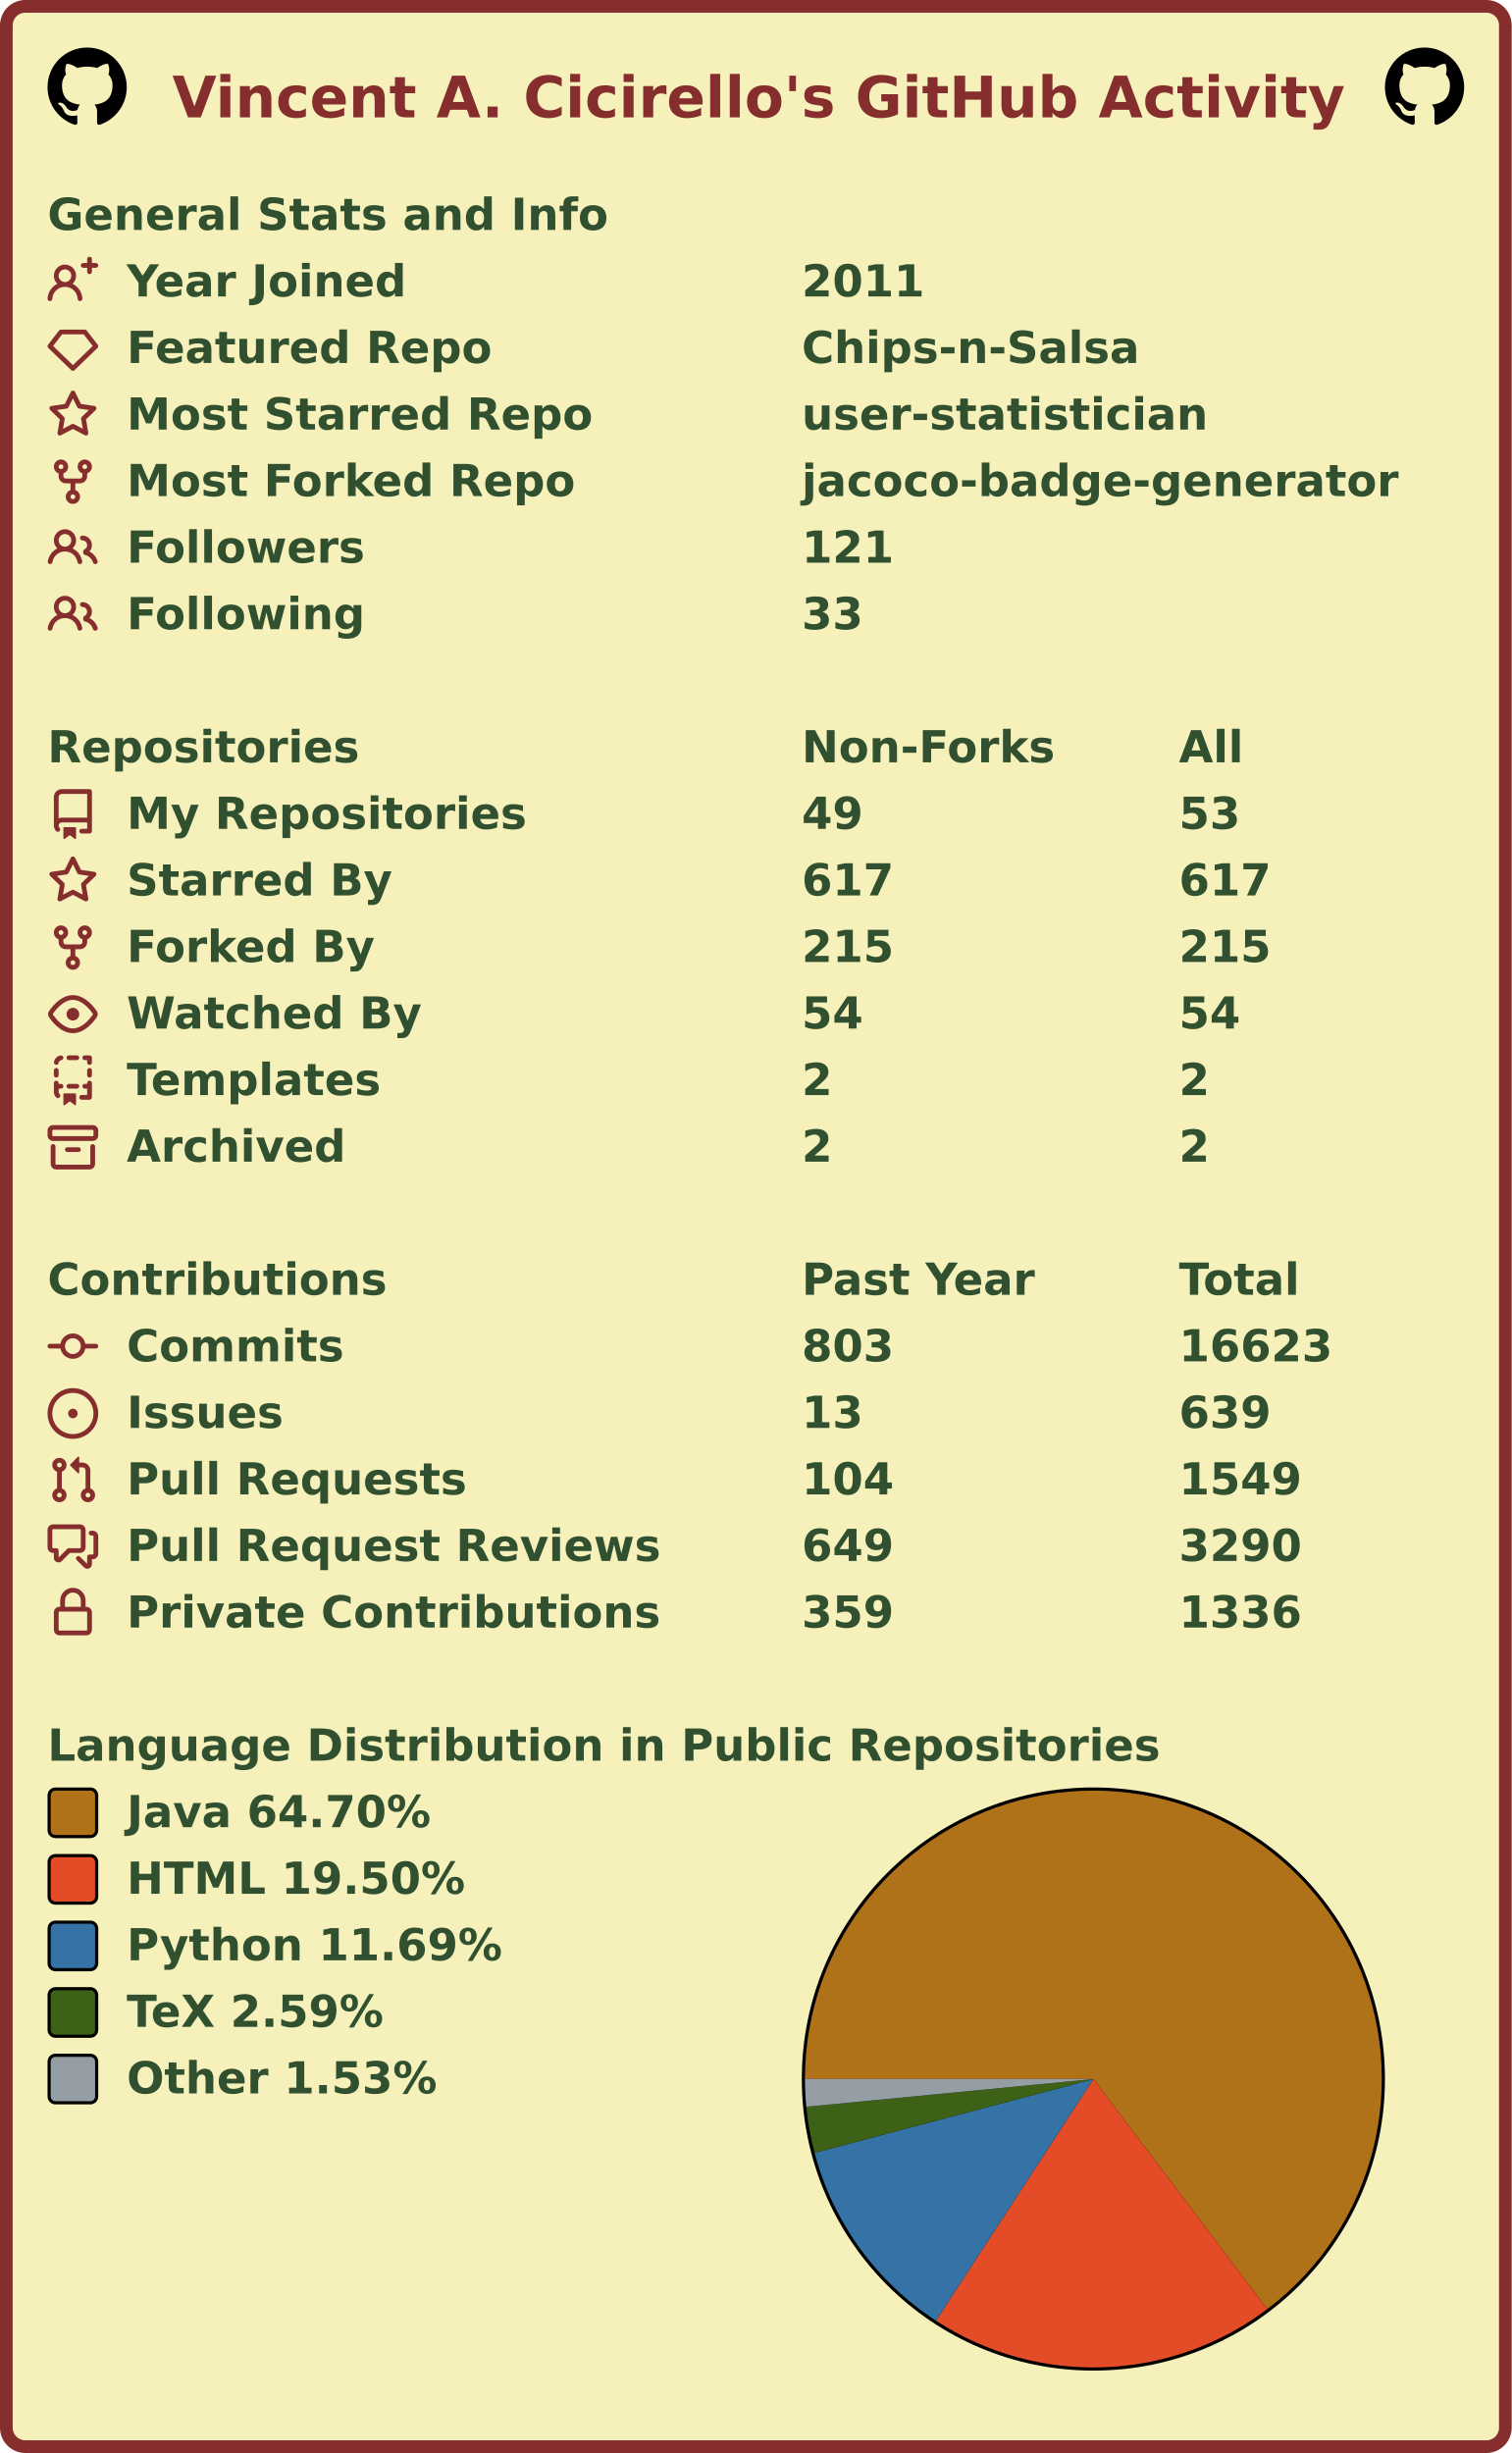
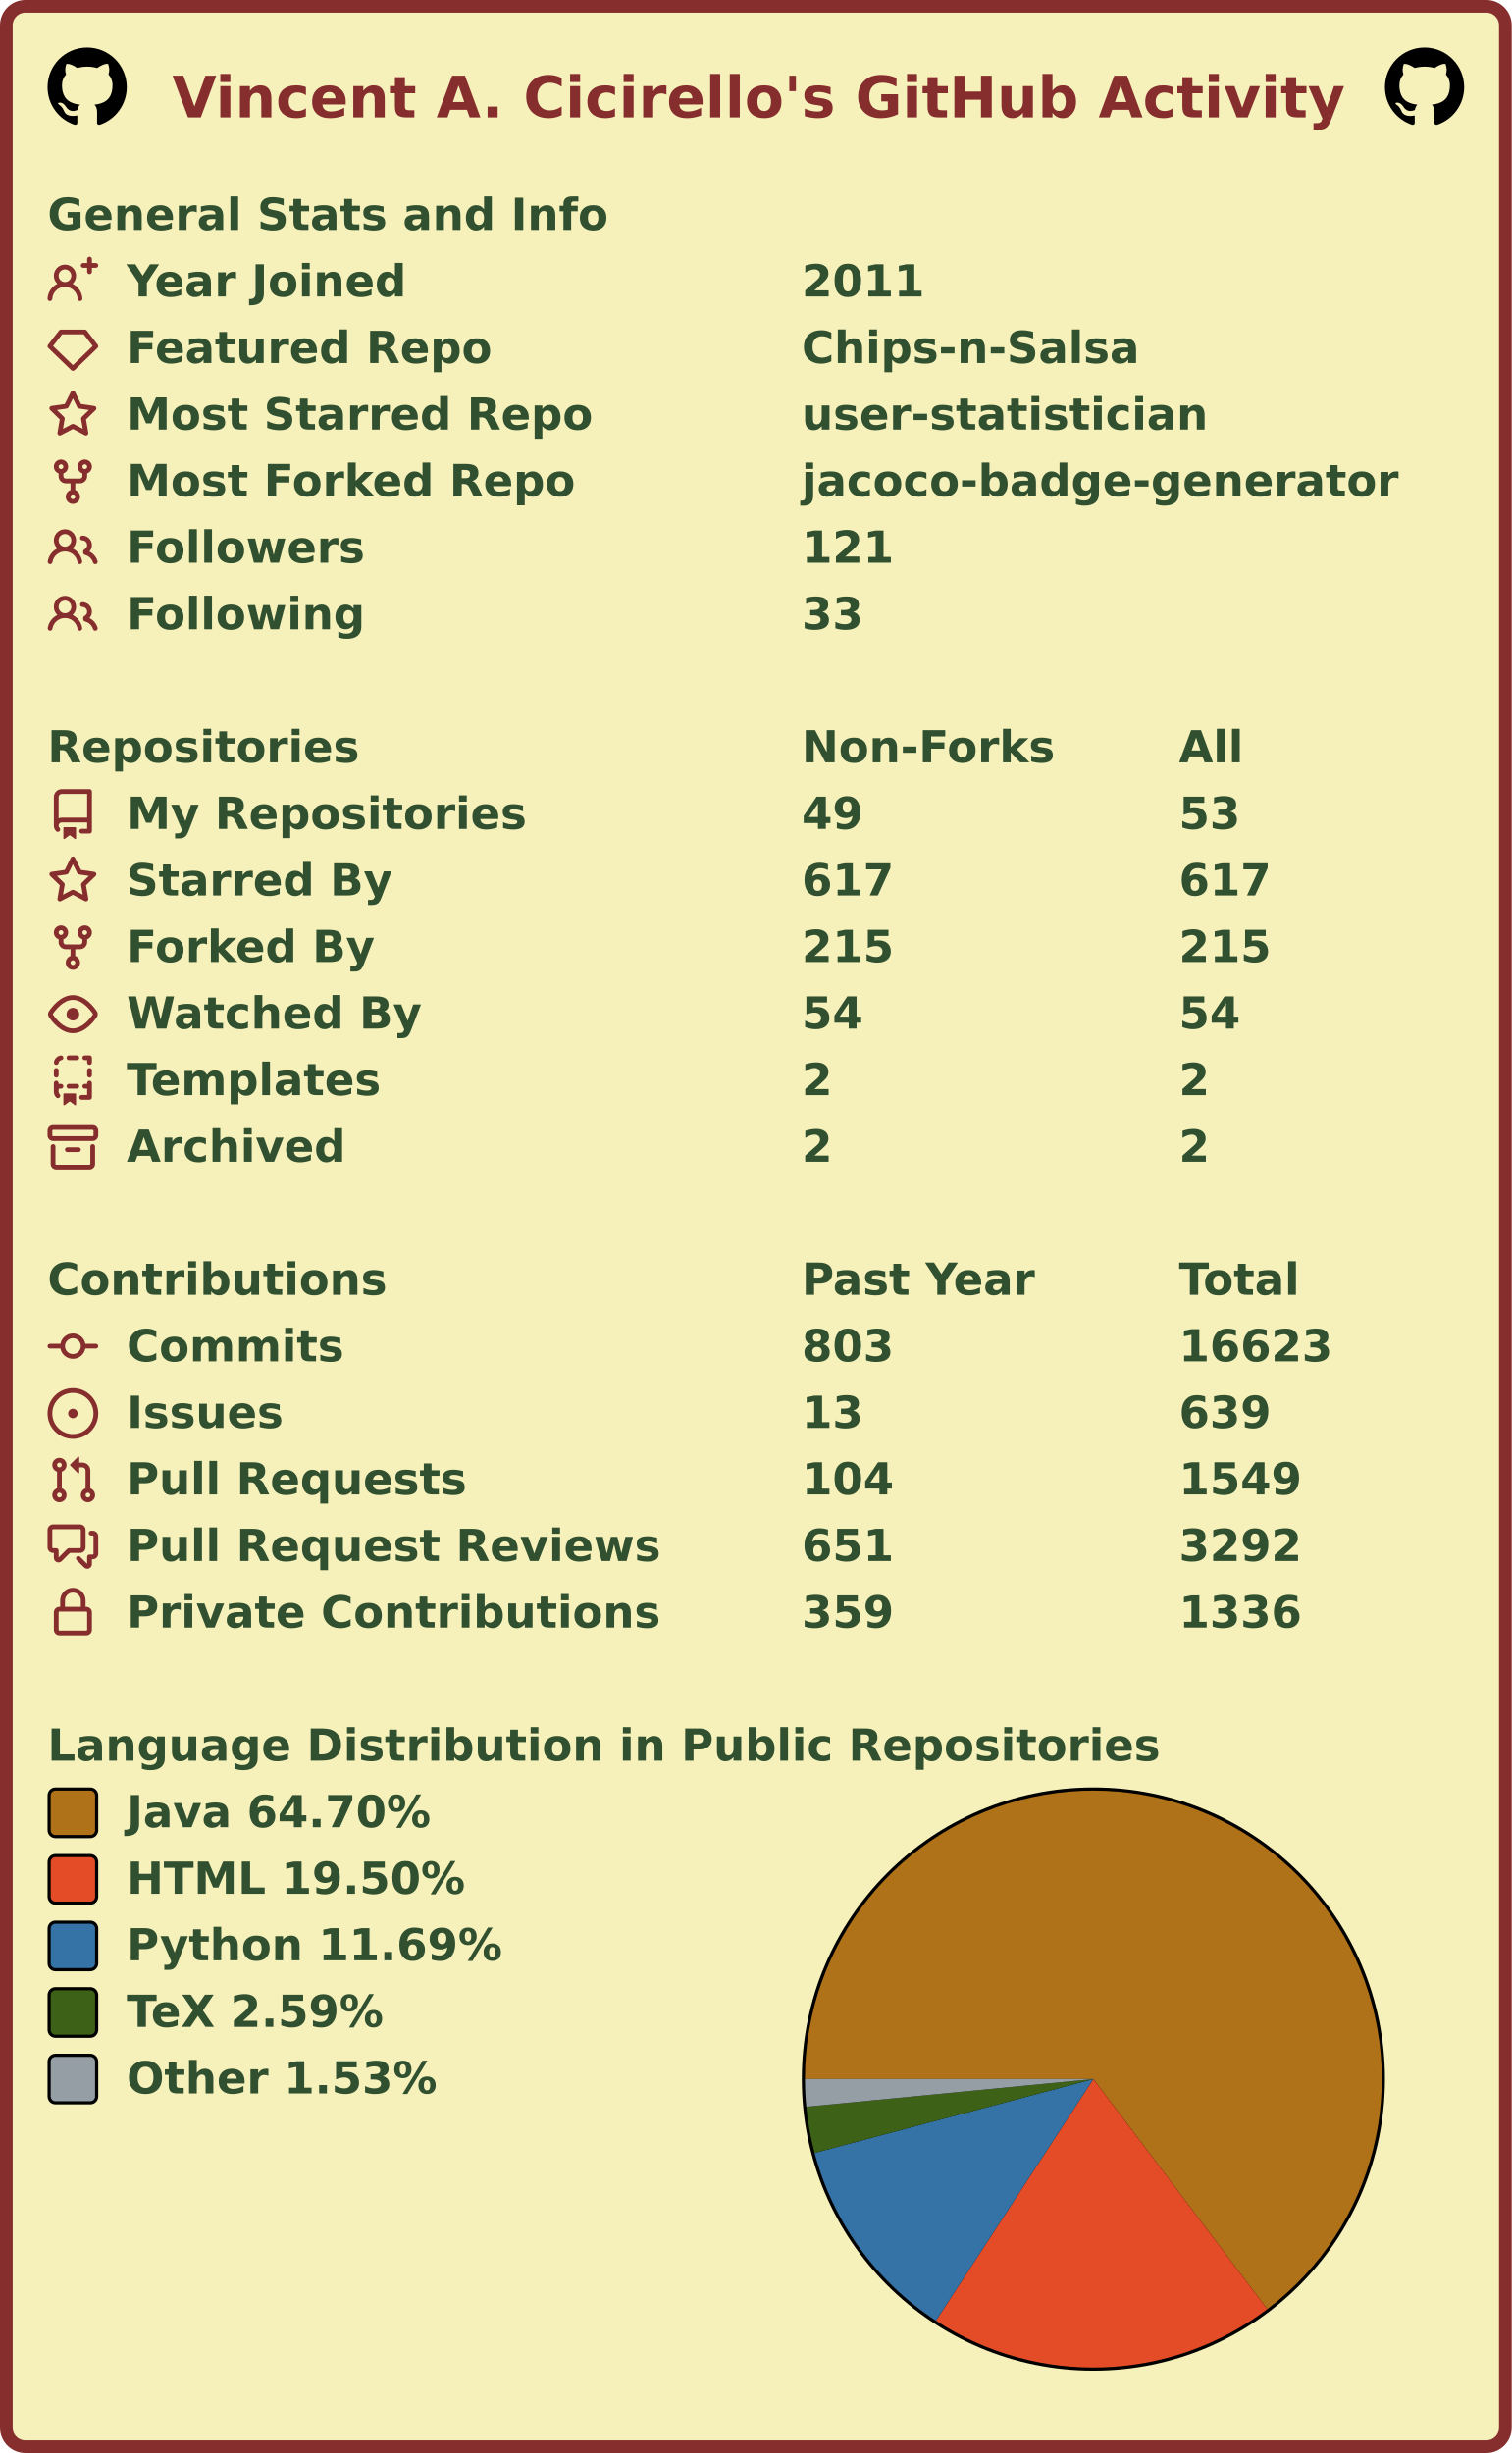
<svg xmlns="http://www.w3.org/2000/svg" width="477" height="774" viewBox="0 0 477 774" lang="en" xml:lang="en">
  <rect x="2" y="2" stroke-width="4" rx="6" width="473" height="770" stroke="#862d2d" fill="#f6f0bb" />
  <g font-weight="600" font-size="110pt" font-family="Verdana,Geneva,DejaVu Sans,sans-serif" text-rendering="geometricPrecision">
    <text x="442" y="301" lengthAdjust="spacingAndGlyphs" textLength="2985" transform="scale(0.123)" fill="#862d2d">Vincent A. Cicirello's GitHub Activity</text>
    <svg x="15" y="15" width="25" height="25" viewBox="0 0 16 16">
      <path fill="#000000" fill-rule="evenodd" d="M8 0C3.58 0 0 3.58 0 8c0 3.54 2.29 6.53 5.47 7.59.4.07.55-.17.55-.38 0-.19-.01-.82-.01-1.49-2.01.37-2.53-.49-2.69-.94-.09-.23-.48-.94-.82-1.13-.28-.15-.68-.52-.01-.53.63-.01 1.08.58 1.23.82.72 1.21 1.87.87 2.33.66.07-.52.28-.87.51-1.07-1.78-.2-3.64-.89-3.64-3.95 0-.87.31-1.59.82-2.15-.08-.2-.36-1.02.08-2.12 0 0 .67-.21 2.2.82.64-.18 1.32-.27 2-.27.68 0 1.36.09 2 .27 1.53-1.04 2.2-.82 2.2-.82.44 1.1.16 1.92.08 2.12.51.56.82 1.27.82 2.15 0 3.07-1.87 3.75-3.65 3.95.29.25.54.73.54 1.48 0 1.07-.01 1.93-.01 2.2 0 .21.15.46.55.38A8.013 8.013 0 0016 8c0-4.42-3.58-8-8-8z" />
    </svg>
    <svg x="437" y="15" width="25" height="25" viewBox="0 0 16 16">
      <path fill="#000000" fill-rule="evenodd" d="M8 0C3.58 0 0 3.58 0 8c0 3.54 2.29 6.53 5.47 7.59.4.07.55-.17.55-.38 0-.19-.01-.82-.01-1.49-2.01.37-2.53-.49-2.69-.94-.09-.23-.48-.94-.82-1.13-.28-.15-.68-.52-.01-.53.63-.01 1.08.58 1.23.82.72 1.21 1.87.87 2.33.66.07-.52.28-.87.51-1.07-1.78-.2-3.64-.89-3.64-3.95 0-.87.31-1.59.82-2.15-.08-.2-.36-1.02.08-2.12 0 0 .67-.21 2.2.82.64-.18 1.32-.27 2-.27.68 0 1.36.09 2 .27 1.53-1.04 2.2-.82 2.2-.82.44 1.1.16 1.92.08 2.12.51.56.82 1.27.82 2.15 0 3.07-1.87 3.75-3.65 3.95.29.25.54.73.54 1.48 0 1.07-.01 1.93-.01 2.2 0 .21.15.46.55.38A8.013 8.013 0 0016 8c0-4.42-3.58-8-8-8z" />
    </svg>
    <g transform="translate(0, 60)" fill="#305030">
      <g transform="translate(15, 0)">
        <g transform="scale(0.095)">
          <text x="0" y="132" textLength="1851" lengthAdjust="spacingAndGlyphs">General Stats and Info</text>
        </g>
      </g>
      <g transform="translate(15, 21)">
        <path fill="#862d2d" fill-rule="evenodd" d="M13.25 0a.75.75 0 01.75.75V2h1.25a.75.75 0 010 1.5H14v1.25a.75.75 0 01-1.5 0V3.5h-1.25a.75.75 0 010-1.5h1.25V.75a.75.75 0 01.75-.75zM5.5 4a2 2 0 100 4 2 2 0 000-4zm2.4 4.548a3.5 3.5 0 10-4.799 0 5.527 5.527 0 00-3.1 4.66.75.75 0 101.498.085A4.01 4.01 0 015.5 9.5a4.01 4.01 0 014.001 3.793.75.75 0 101.498-.086 5.527 5.527 0 00-3.1-4.659z" />
        <g transform="scale(0.095)">
          <text lengthAdjust="spacingAndGlyphs" textLength="932" x="263" y="132">Year Joined</text>
          <text lengthAdjust="spacingAndGlyphs" textLength="420" x="2505" y="132">2011</text>
        </g>
      </g>
      <g transform="translate(15, 42)">
        <path fill="#862d2d" fill-rule="evenodd" d="M3.637 2.291A.75.75 0 014.23 2h7.54a.75.75 0 01.593.291l3.48 4.5a.75.75 0 01-.072.999l-7.25 7a.75.75 0 01-1.042 0l-7.25-7a.75.75 0 01-.072-.999l3.48-4.5zM4.598 3.5L1.754 7.177 8 13.207l6.246-6.03L11.402 3.5H4.598z" />
        <g transform="scale(0.095)">
          <text lengthAdjust="spacingAndGlyphs" textLength="1215" x="263" y="132">Featured Repo</text>
          <text lengthAdjust="spacingAndGlyphs" textLength="1120" x="2505" y="132">Chips-n-Salsa</text>
        </g>
      </g>
      <g transform="translate(15, 63)">
        <path fill="#862d2d" fill-rule="evenodd" d="M8 .25a.75.75 0 01.673.418l1.882 3.815 4.21.612a.75.75 0 01.416 1.279l-3.046 2.97.719 4.192a.75.75 0 01-1.088.791L8 12.347l-3.766 1.98a.75.75 0 01-1.088-.79l.72-4.194L.818 6.374a.75.75 0 01.416-1.28l4.21-.611L7.327.668A.75.75 0 018 .25zm0 2.445L6.615 5.5a.75.75 0 01-.564.41l-3.097.45 2.24 2.184a.75.75 0 01.216.664l-.528 3.084 2.769-1.456a.75.75 0 01.698 0l2.77 1.456-.53-3.084a.75.75 0 01.216-.664l2.24-2.183-3.096-.45a.75.75 0 01-.564-.41L8 2.694v.001z" />
        <g transform="scale(0.095)">
          <text lengthAdjust="spacingAndGlyphs" textLength="1532" x="263" y="132">Most Starred Repo</text>
          <text lengthAdjust="spacingAndGlyphs" textLength="1320" x="2505" y="132">user-statistician</text>
        </g>
      </g>
      <g transform="translate(15, 84)">
        <path fill="#862d2d" fill-rule="evenodd" d="M5 3.25a.75.75 0 11-1.5 0 .75.75 0 011.5 0zm0 2.122a2.25 2.25 0 10-1.5 0v.878A2.25 2.25 0 005.75 8.5h1.5v2.128a2.251 2.251 0 101.5 0V8.5h1.5a2.25 2.25 0 002.25-2.25v-.878a2.25 2.25 0 10-1.5 0v.878a.75.75 0 01-.75.75h-4.5A.75.75 0 015 6.25v-.878zm3.75 7.378a.75.75 0 11-1.5 0 .75.75 0 011.5 0zm3-8.75a.75.75 0 100-1.5.75.75 0 000 1.5z" />
        <g transform="scale(0.095)">
          <text lengthAdjust="spacingAndGlyphs" textLength="1485" x="263" y="132">Most Forked Repo</text>
          <text lengthAdjust="spacingAndGlyphs" textLength="1986" x="2505" y="132">jacoco-badge-generator</text>
        </g>
      </g>
      <g transform="translate(15, 105)">
        <path fill="#862d2d" fill-rule="evenodd" d="M5.5 3.5a2 2 0 100 4 2 2 0 000-4zM2 5.5a3.5 3.5 0 115.898 2.549 5.507 5.507 0 013.034 4.084.75.75 0 11-1.482.235 4.001 4.001 0 00-7.9 0 .75.75 0 01-1.482-.236A5.507 5.507 0 013.102 8.05 3.49 3.49 0 012 5.5zM11 4a.75.75 0 100 1.5 1.5 1.5 0 01.666 2.844.75.75 0 00-.416.672v.352a.75.75 0 00.574.73c1.2.289 2.162 1.2 2.522 2.372a.75.75 0 101.434-.44 5.01 5.01 0 00-2.56-3.012A3 3 0 0011 4z" />
        <g transform="scale(0.095)">
          <text lengthAdjust="spacingAndGlyphs" textLength="778" x="263" y="132">Followers</text>
          <text lengthAdjust="spacingAndGlyphs" textLength="315" x="2505" y="132">121</text>
        </g>
      </g>
      <g transform="translate(15, 126)">
        <path fill="#862d2d" fill-rule="evenodd" d="M5.5 3.5a2 2 0 100 4 2 2 0 000-4zM2 5.5a3.5 3.5 0 115.898 2.549 5.507 5.507 0 013.034 4.084.75.75 0 11-1.482.235 4.001 4.001 0 00-7.9 0 .75.75 0 01-1.482-.236A5.507 5.507 0 013.102 8.05 3.49 3.49 0 012 5.5zM11 4a.75.75 0 100 1.5 1.5 1.5 0 01.666 2.844.75.75 0 00-.416.672v.352a.75.75 0 00.574.73c1.2.289 2.162 1.2 2.522 2.372a.75.75 0 101.434-.44 5.01 5.01 0 00-2.56-3.012A3 3 0 0011 4z" />
        <g transform="scale(0.095)">
          <text lengthAdjust="spacingAndGlyphs" textLength="780" x="263" y="132">Following</text>
          <text lengthAdjust="spacingAndGlyphs" textLength="210" x="2505" y="132">33</text>
        </g>
      </g>
    </g>
    <g transform="translate(0, 228)" fill="#305030">
      <g transform="translate(15, 0)">
        <g transform="scale(0.095)">
          <text x="0" y="132" textLength="1020" lengthAdjust="spacingAndGlyphs">Repositories</text>
          <text x="2505" y="132" textLength="832" lengthAdjust="spacingAndGlyphs">Non-Forks</text>
          <text x="3758" y="132" textLength="206" lengthAdjust="spacingAndGlyphs">All</text>
        </g>
      </g>
      <g transform="translate(15, 21)">
        <path fill="#862d2d" fill-rule="evenodd" d="M2 2.5A2.5 2.5 0 014.5 0h8.75a.75.75 0 01.75.75v12.5a.75.75 0 01-.75.75h-2.5a.75.75 0 110-1.5h1.75v-2h-8a1 1 0 00-.714 1.7.75.75 0 01-1.072 1.05A2.495 2.495 0 012 11.5v-9zm10.5-1V9h-8c-.356 0-.694.074-1 .208V2.5a1 1 0 011-1h8zM5 12.25v3.25a.25.25 0 00.4.2l1.45-1.087a.25.25 0 01.3 0L8.6 15.7a.25.25 0 00.4-.2v-3.25a.25.25 0 00-.25-.25h-3.5a.25.25 0 00-.25.25z" />
        <g transform="scale(0.095)">
          <text lengthAdjust="spacingAndGlyphs" textLength="1312" x="263" y="132">My Repositories</text>
          <text lengthAdjust="spacingAndGlyphs" textLength="210" x="2505" y="132">49</text>
          <text lengthAdjust="spacingAndGlyphs" textLength="210" x="3758" y="132">53</text>
        </g>
      </g>
      <g transform="translate(15, 42)">
        <path fill="#862d2d" fill-rule="evenodd" d="M8 .25a.75.75 0 01.673.418l1.882 3.815 4.21.612a.75.75 0 01.416 1.279l-3.046 2.97.719 4.192a.75.75 0 01-1.088.791L8 12.347l-3.766 1.98a.75.75 0 01-1.088-.79l.72-4.194L.818 6.374a.75.75 0 01.416-1.28l4.21-.611L7.327.668A.75.75 0 018 .25zm0 2.445L6.615 5.5a.75.75 0 01-.564.41l-3.097.45 2.24 2.184a.75.75 0 01.216.664l-.528 3.084 2.769-1.456a.75.75 0 01.698 0l2.77 1.456-.53-3.084a.75.75 0 01.216-.664l2.24-2.183-3.096-.45a.75.75 0 01-.564-.41L8 2.694v.001z" />
        <g transform="scale(0.095)">
          <text lengthAdjust="spacingAndGlyphs" textLength="874" x="263" y="132">Starred By</text>
          <text lengthAdjust="spacingAndGlyphs" textLength="315" x="2505" y="132">617</text>
          <text lengthAdjust="spacingAndGlyphs" textLength="315" x="3758" y="132">617</text>
        </g>
      </g>
      <g transform="translate(15, 63)">
        <path fill="#862d2d" fill-rule="evenodd" d="M5 3.25a.75.75 0 11-1.5 0 .75.75 0 011.5 0zm0 2.122a2.25 2.25 0 10-1.5 0v.878A2.25 2.25 0 005.75 8.5h1.5v2.128a2.251 2.251 0 101.5 0V8.5h1.5a2.25 2.25 0 002.25-2.25v-.878a2.25 2.25 0 10-1.5 0v.878a.75.75 0 01-.75.75h-4.5A.75.75 0 015 6.25v-.878zm3.75 7.378a.75.75 0 11-1.5 0 .75.75 0 011.5 0zm3-8.75a.75.75 0 100-1.5.75.75 0 000 1.5z" />
        <g transform="scale(0.095)">
          <text lengthAdjust="spacingAndGlyphs" textLength="828" x="263" y="132">Forked By</text>
          <text lengthAdjust="spacingAndGlyphs" textLength="315" x="2505" y="132">215</text>
          <text lengthAdjust="spacingAndGlyphs" textLength="315" x="3758" y="132">215</text>
        </g>
      </g>
      <g transform="translate(15, 84)">
        <path fill="#862d2d" fill-rule="evenodd" d="M1.679 7.932c.412-.621 1.242-1.75 2.366-2.717C5.175 4.242 6.527 3.5 8 3.5c1.473 0 2.824.742 3.955 1.715 1.124.967 1.954 2.096 2.366 2.717a.119.119 0 010 .136c-.412.621-1.242 1.75-2.366 2.717C10.825 11.758 9.473 12.5 8 12.5c-1.473 0-2.824-.742-3.955-1.715C2.92 9.818 2.09 8.69 1.679 8.068a.119.119 0 010-.136zM8 2c-1.981 0-3.67.992-4.933 2.078C1.797 5.169.88 6.423.43 7.1a1.619 1.619 0 000 1.798c.45.678 1.367 1.932 2.637 3.024C4.329 13.008 6.019 14 8 14c1.981 0 3.67-.992 4.933-2.078 1.27-1.091 2.187-2.345 2.637-3.023a1.619 1.619 0 000-1.798c-.45-.678-1.367-1.932-2.637-3.023C11.671 2.992 9.981 2 8 2zm0 8a2 2 0 100-4 2 2 0 000 4z" />
        <g transform="scale(0.095)">
          <text lengthAdjust="spacingAndGlyphs" textLength="993" x="263" y="132">Watched By</text>
          <text lengthAdjust="spacingAndGlyphs" textLength="210" x="2505" y="132">54</text>
          <text lengthAdjust="spacingAndGlyphs" textLength="210" x="3758" y="132">54</text>
        </g>
      </g>
      <g transform="translate(15, 105)">
        <path fill="#862d2d" fill-rule="evenodd" d="M6 .75A.75.75 0 016.75 0h2.5a.75.75 0 010 1.5h-2.5A.75.75 0 016 .75zm5 0a.75.75 0 01.75-.75h1.5a.75.75 0 01.75.75v1.5a.75.75 0 01-1.5 0V1.5h-.75A.75.75 0 0111 .75zM4.992.662a.75.75 0 01-.636.848c-.436.063-.783.41-.846.846a.75.75 0 01-1.485-.212A2.501 2.501 0 014.144.025a.75.75 0 01.848.637zM2.75 4a.75.75 0 01.75.75v1.5a.75.75 0 01-1.5 0v-1.5A.75.75 0 012.75 4zm10.5 0a.75.75 0 01.75.75v1.5a.75.75 0 01-1.5 0v-1.5a.75.75 0 01.75-.75zM2.75 8a.75.75 0 01.75.75v.268A1.72 1.72 0 013.75 9h.5a.75.75 0 010 1.5h-.5a.25.25 0 00-.25.25v.75c0 .28.114.532.3.714a.75.75 0 01-1.05 1.072A2.495 2.495 0 012 11.5V8.75A.75.75 0 012.75 8zm10.5 0a.75.75 0 01.75.75v4.5a.75.75 0 01-.75.75h-2.5a.75.75 0 010-1.5h1.75v-2h-.75a.75.75 0 010-1.5h.75v-.25a.75.75 0 01.75-.75zM6 9.75A.75.75 0 016.75 9h2.5a.75.75 0 010 1.5h-2.5A.75.75 0 016 9.75zm-1 2.5v3.25a.25.25 0 00.4.2l1.45-1.087a.25.25 0 01.3 0L8.6 15.7a.25.25 0 00.4-.2v-3.25a.25.25 0 00-.25-.25h-3.5a.25.25 0 00-.25.25z" />
        <g transform="scale(0.095)">
          <text lengthAdjust="spacingAndGlyphs" textLength="868" x="263" y="132">Templates</text>
          <text lengthAdjust="spacingAndGlyphs" textLength="105" x="2505" y="132">2</text>
          <text lengthAdjust="spacingAndGlyphs" textLength="105" x="3758" y="132">2</text>
        </g>
      </g>
      <g transform="translate(15, 126)">
        <path fill="#862d2d" fill-rule="evenodd" d="M1.75 2.5a.25.25 0 00-.25.25v1.5c0 .138.112.25.25.25h12.5a.25.25 0 00.25-.25v-1.5a.25.25 0 00-.25-.25H1.75zM0 2.75C0 1.784.784 1 1.75 1h12.5c.966 0 1.75.784 1.75 1.75v1.5A1.75 1.75 0 0114.25 6H1.75A1.75 1.75 0 010 4.25v-1.5zM1.75 7a.75.75 0 01.75.75v5.5c0 .138.112.25.25.25h10.5a.25.25 0 00.25-.25v-5.5a.75.75 0 111.5 0v5.5A1.75 1.75 0 0113.25 15H2.75A1.75 1.75 0 011 13.25v-5.5A.75.75 0 011.75 7zm4.5 1a.75.75 0 000 1.5h3.5a.75.75 0 100-1.5h-3.5z" />
        <g transform="scale(0.095)">
          <text lengthAdjust="spacingAndGlyphs" textLength="726" x="263" y="132">Archived</text>
          <text lengthAdjust="spacingAndGlyphs" textLength="105" x="2505" y="132">2</text>
          <text lengthAdjust="spacingAndGlyphs" textLength="105" x="3758" y="132">2</text>
        </g>
      </g>
    </g>
    <g transform="translate(0, 396)" fill="#305030">
      <g transform="translate(15, 0)">
        <g transform="scale(0.095)">
          <text x="0" y="132" textLength="1112" lengthAdjust="spacingAndGlyphs">Contributions</text>
          <text x="2505" y="132" textLength="774" lengthAdjust="spacingAndGlyphs">Past Year</text>
          <text x="3758" y="132" textLength="414" lengthAdjust="spacingAndGlyphs">Total</text>
        </g>
      </g>
      <g transform="translate(15, 21)">
        <path fill="#862d2d" fill-rule="evenodd" d="M10.5 7.75a2.5 2.5 0 11-5 0 2.5 2.5 0 015 0zm1.43.75a4.002 4.002 0 01-7.86 0H.75a.75.75 0 110-1.5h3.32a4.001 4.001 0 017.86 0h3.32a.75.75 0 110 1.5h-3.32z" />
        <g transform="scale(0.095)">
          <text lengthAdjust="spacingAndGlyphs" textLength="734" x="263" y="132">Commits</text>
          <text lengthAdjust="spacingAndGlyphs" textLength="315" x="2505" y="132">803</text>
          <text lengthAdjust="spacingAndGlyphs" textLength="525" x="3758" y="132">16623</text>
        </g>
      </g>
      <g transform="translate(15, 42)">
        <path fill="#862d2d" d="M8 9.5a1.5 1.5 0 100-3 1.5 1.5 0 000 3z" />
        <path fill="#862d2d" fill-rule="evenodd" d="M8 0a8 8 0 100 16A8 8 0 008 0zM1.5 8a6.5 6.5 0 1113 0 6.5 6.5 0 01-13 0z" />
        <g transform="scale(0.095)">
          <text lengthAdjust="spacingAndGlyphs" textLength="512" x="263" y="132">Issues</text>
          <text lengthAdjust="spacingAndGlyphs" textLength="210" x="2505" y="132">13</text>
          <text lengthAdjust="spacingAndGlyphs" textLength="315" x="3758" y="132">639</text>
        </g>
      </g>
      <g transform="translate(15, 63)">
        <path fill="#862d2d" fill-rule="evenodd" d="M7.177 3.073L9.573.677A.25.25 0 0110 .854v4.792a.25.25 0 01-.427.177L7.177 3.427a.25.25 0 010-.354zM3.75 2.5a.75.75 0 100 1.5.75.75 0 000-1.5zm-2.25.75a2.25 2.25 0 113 2.122v5.256a2.251 2.251 0 11-1.5 0V5.372A2.25 2.25 0 011.5 3.25zM11 2.5h-1V4h1a1 1 0 011 1v5.628a2.251 2.251 0 101.5 0V5A2.5 2.5 0 0011 2.5zm1 10.25a.75.75 0 111.5 0 .75.75 0 01-1.5 0zM3.75 12a.75.75 0 100 1.5.75.75 0 000-1.5z" />
        <g transform="scale(0.095)">
          <text lengthAdjust="spacingAndGlyphs" textLength="1113" x="263" y="132">Pull Requests</text>
          <text lengthAdjust="spacingAndGlyphs" textLength="315" x="2505" y="132">104</text>
          <text lengthAdjust="spacingAndGlyphs" textLength="420" x="3758" y="132">1549</text>
        </g>
      </g>
      <g transform="translate(15, 84)">
        <path fill="#862d2d" fill-rule="evenodd" d="M1.5 2.75a.25.25 0 01.25-.25h8.5a.25.25 0 01.25.25v5.5a.25.25 0 01-.25.25h-3.5a.75.75 0 00-.53.22L3.5 11.44V9.25a.75.75 0 00-.75-.75h-1a.25.25 0 01-.25-.25v-5.5zM1.75 1A1.75 1.75 0 000 2.75v5.5C0 9.216.784 10 1.75 10H2v1.543a1.457 1.457 0 002.487 1.03L7.061 10h3.189A1.75 1.75 0 0012 8.25v-5.5A1.75 1.75 0 0010.25 1h-8.5zM14.5 4.75a.25.25 0 00-.25-.25h-.5a.75.75 0 110-1.5h.5c.966 0 1.75.784 1.75 1.75v5.5A1.75 1.75 0 0114.25 12H14v1.543a1.457 1.457 0 01-2.487 1.03L9.22 12.28a.75.75 0 111.06-1.06l2.22 2.22v-2.19a.75.75 0 01.75-.75h1a.25.25 0 00.25-.25v-5.5z" />
        <g transform="scale(0.095)">
          <text lengthAdjust="spacingAndGlyphs" textLength="1762" x="263" y="132">Pull Request Reviews</text>
-           <text lengthAdjust="spacingAndGlyphs" textLength="315" x="2505" y="132">649</text>
-           <text lengthAdjust="spacingAndGlyphs" textLength="420" x="3758" y="132">3290</text>
+           <text lengthAdjust="spacingAndGlyphs" textLength="315" x="2505" y="132">651</text>
+           <text lengthAdjust="spacingAndGlyphs" textLength="420" x="3758" y="132">3292</text>
        </g>
      </g>
      <g transform="translate(15, 105)">
        <path fill="#862d2d" fill-rule="evenodd" d="M4 4v2h-.25A1.75 1.75 0 002 7.75v5.5c0 .966.784 1.75 1.75 1.75h8.5A1.75 1.75 0 0014 13.25v-5.5A1.75 1.75 0 0012.25 6H12V4a4 4 0 10-8 0zm6.5 2V4a2.5 2.5 0 00-5 0v2h5zM12 7.5h.25a.25.25 0 01.25.25v5.5a.25.25 0 01-.25.25h-8.5a.25.25 0 01-.25-.25v-5.5a.25.25 0 01.25-.25H12z" />
        <g transform="scale(0.095)">
          <text lengthAdjust="spacingAndGlyphs" textLength="1742" x="263" y="132">Private Contributions</text>
          <text lengthAdjust="spacingAndGlyphs" textLength="315" x="2505" y="132">359</text>
          <text lengthAdjust="spacingAndGlyphs" textLength="420" x="3758" y="132">1336</text>
        </g>
      </g>
    </g>
    <g transform="translate(0, 543)" fill="#305030">
      <g transform="translate(15, 0)">
        <g transform="scale(0.095)">
          <text x="0" y="132" textLength="3652" lengthAdjust="spacingAndGlyphs">Language Distribution in Public Repositories</text>
        </g>
      </g>
      <g transform="translate(253, 21)">
        <circle cx="92" cy="92" r="92" fill="#000000" />
      </g>
      <g transform="translate(254, 22)">
        <g>
          <path fill-rule="evenodd" fill="#b07219" d="M 0.0,91 A 91 91 0 1 1 145.877 163.591 L 91,91 Z" />
          <path fill-rule="evenodd" fill="#e34c26" d="M 145.877,163.591 A 91 91 0 0 1 41.313 167.238 L 91,91 Z" />
          <path fill-rule="evenodd" fill="#3572A5" d="M 41.313,167.238 A 91 91 0 0 1 3.034 114.303 L 91,91 Z" />
          <path fill-rule="evenodd" fill="#3D6117" d="M 3.034,114.303 A 91 91 0 0 1 0.421 99.743 L 91,91 Z" />
          <path fill-rule="evenodd" fill="#959da5" d="M 0.421,99.743 A 91 91 0 0 1 0.0 91 L 91,91 Z" />
          <animateTransform attributeName="transform" attributeType="XML" type="rotate" from="0 91 91" to="360 91 91" dur="10s" repeatCount="indefinite" />
        </g>
      </g>
      <g transform="translate(15, 21)">
        <rect x="0.5" y="0.5" rx="2" width="15" height="15" fill="#b07219" stroke-width="1" stroke="#000000" />
        <text transform="scale(0.095)" x="263" y="132" textLength="1038" lengthAdjust="spacingAndGlyphs">Java 64.70%</text>
      </g>
      <g transform="translate(15, 42)">
        <rect x="0.5" y="0.5" rx="2" width="15" height="15" fill="#e34c26" stroke-width="1" stroke="#000000" />
        <text transform="scale(0.095)" x="263" y="132" textLength="1142" lengthAdjust="spacingAndGlyphs">HTML 19.50%</text>
      </g>
      <g transform="translate(15, 63)">
        <rect x="0.5" y="0.5" rx="2" width="15" height="15" fill="#3572A5" stroke-width="1" stroke="#000000" />
        <text transform="scale(0.095)" x="263" y="132" textLength="1254" lengthAdjust="spacingAndGlyphs">Python 11.69%</text>
      </g>
      <g transform="translate(15, 84)">
        <rect x="0.5" y="0.5" rx="2" width="15" height="15" fill="#3D6117" stroke-width="1" stroke="#000000" />
        <text transform="scale(0.095)" x="263" y="132" textLength="894" lengthAdjust="spacingAndGlyphs">TeX 2.59%</text>
      </g>
      <g transform="translate(15, 105)">
        <rect x="0.5" y="0.5" rx="2" width="15" height="15" fill="#959da5" stroke-width="1" stroke="#000000" />
        <text transform="scale(0.095)" x="263" y="132" textLength="1047" lengthAdjust="spacingAndGlyphs">Other 1.53%</text>
      </g>
    </g>
  </g>
</svg>
